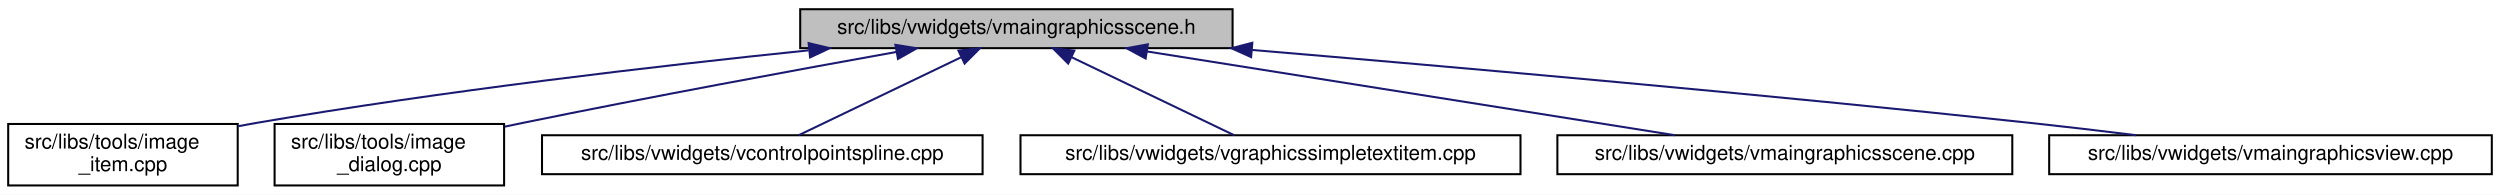
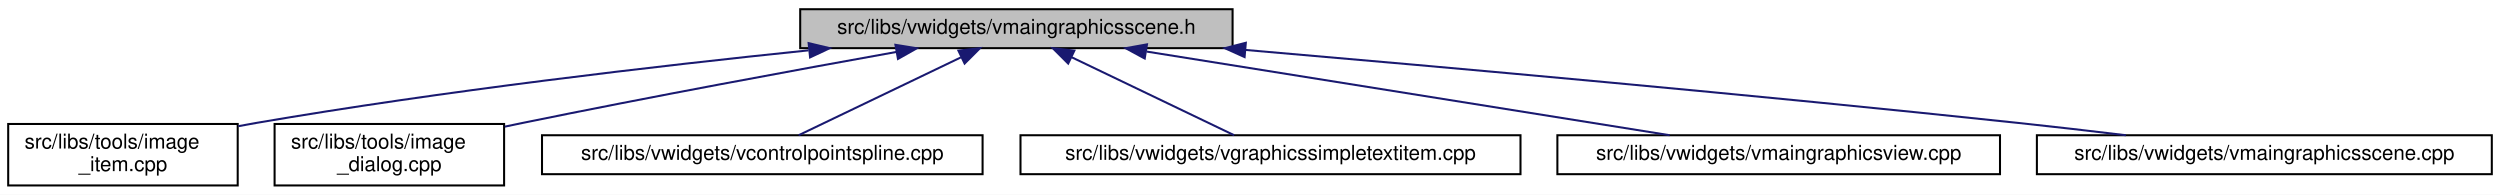
<svg xmlns="http://www.w3.org/2000/svg" xmlns:xlink="http://www.w3.org/1999/xlink" width="1220pt" height="95pt" viewBox="0.00 0.00 1220.00 95.00">
  <g id="graph0" class="graph" transform="scale(1 1) rotate(0) translate(4 91)">
    <polygon fill="white" stroke="transparent" points="-4,4 -4,-91 1216,-91 1216,4 -4,4" />
    <g id="node1" class="node">
      <g id="a_node1">
        <a xlink:title=" ">
          <polygon fill="#bfbfbf" stroke="black" points="386.5,-67.5 386.5,-86.5 597.5,-86.5 597.5,-67.5 386.5,-67.5" />
          <text text-anchor="middle" x="492" y="-74.5" font-family="Helvetica,sans-Serif" font-size="10.00">src/libs/vwidgets/vmaingraphicsscene.h</text>
        </a>
      </g>
    </g>
    <g id="node2" class="node">
      <g id="a_node2">
        <a xlink:href="../../df/d1e/image__item_8cpp.html" target="_top" xlink:title=" ">
          <polygon fill="white" stroke="black" points="0,-0.5 0,-30.5 112,-30.5 112,-0.5 0,-0.5" />
          <text text-anchor="start" x="8" y="-18.5" font-family="Helvetica,sans-Serif" font-size="10.00">src/libs/tools/image</text>
          <text text-anchor="middle" x="56" y="-7.5" font-family="Helvetica,sans-Serif" font-size="10.00">_item.cpp</text>
        </a>
      </g>
    </g>
    <g id="edge1" class="edge">
      <path fill="none" stroke="midnightblue" d="M390.56,-66.43C315.77,-58.71 211.69,-46.58 121,-31 118.15,-30.51 115.24,-29.98 112.3,-29.42" />
      <polygon fill="midnightblue" stroke="midnightblue" points="390.61,-69.95 400.92,-67.49 391.32,-62.99 390.61,-69.95" />
    </g>
    <g id="node3" class="node">
      <g id="a_node3">
        <a xlink:href="../../d2/d47/image__dialog_8cpp.html" target="_top" xlink:title=" ">
          <polygon fill="white" stroke="black" points="130,-0.5 130,-30.5 242,-30.5 242,-0.5 130,-0.5" />
          <text text-anchor="start" x="138" y="-18.5" font-family="Helvetica,sans-Serif" font-size="10.00">src/libs/tools/image</text>
          <text text-anchor="middle" x="186" y="-7.5" font-family="Helvetica,sans-Serif" font-size="10.00">_dialog.cpp</text>
        </a>
      </g>
    </g>
    <g id="edge2" class="edge">
      <path fill="none" stroke="midnightblue" d="M433.36,-65.64C384.49,-56.87 313.09,-43.72 251,-31 248.17,-30.42 245.27,-29.81 242.34,-29.2" />
      <polygon fill="midnightblue" stroke="midnightblue" points="432.97,-69.13 443.43,-67.45 434.21,-62.24 432.97,-69.13" />
    </g>
    <g id="node4" class="node">
      <g id="a_node4">
        <a xlink:href="../../de/d45/vcontrolpointspline_8cpp.html" target="_top" xlink:title=" ">
          <polygon fill="white" stroke="black" points="260.5,-6 260.5,-25 475.5,-25 475.5,-6 260.5,-6" />
          <text text-anchor="middle" x="368" y="-13" font-family="Helvetica,sans-Serif" font-size="10.00">src/libs/vwidgets/vcontrolpointspline.cpp</text>
        </a>
      </g>
    </g>
    <g id="edge3" class="edge">
      <path fill="none" stroke="midnightblue" d="M464.95,-63.02C440.9,-51.48 406.44,-34.94 385.73,-25.01" />
      <polygon fill="midnightblue" stroke="midnightblue" points="463.7,-66.3 474.23,-67.48 466.73,-59.99 463.7,-66.3" />
    </g>
    <g id="node5" class="node">
      <g id="a_node5">
        <a xlink:href="../../de/dec/vgraphicssimpletextitem_8cpp.html" target="_top" xlink:title=" ">
          <polygon fill="white" stroke="black" points="494,-6 494,-25 738,-25 738,-6 494,-6" />
          <text text-anchor="middle" x="616" y="-13" font-family="Helvetica,sans-Serif" font-size="10.00">src/libs/vwidgets/vgraphicssimpletextitem.cpp</text>
        </a>
      </g>
    </g>
    <g id="edge4" class="edge">
      <path fill="none" stroke="midnightblue" d="M519.05,-63.02C543.1,-51.48 577.56,-34.94 598.27,-25.01" />
      <polygon fill="midnightblue" stroke="midnightblue" points="517.27,-59.99 509.77,-67.48 520.3,-66.3 517.27,-59.99" />
    </g>
    <g id="node6" class="node">
      <g id="a_node6">
-         <a xlink:href="../../d1/d88/vmaingraphicsscene_8cpp.html" target="_top" xlink:title=" ">
-           <polygon fill="white" stroke="black" points="756,-6 756,-25 978,-25 978,-6 756,-6" />
-           <text text-anchor="middle" x="867" y="-13" font-family="Helvetica,sans-Serif" font-size="10.00">src/libs/vwidgets/vmaingraphicsscene.cpp</text>
+         <a xlink:href="../../d2/d31/vmaingraphicsview_8cpp.html" target="_top" xlink:title=" ">
+           <polygon fill="white" stroke="black" points="756,-6 756,-25 972,-25 972,-6 756,-6" />
+           <text text-anchor="middle" x="864" y="-13" font-family="Helvetica,sans-Serif" font-size="10.00">src/libs/vwidgets/vmaingraphicsview.cpp</text>
        </a>
      </g>
    </g>
    <g id="edge5" class="edge">
-       <path fill="none" stroke="midnightblue" d="M555.65,-65.9C628.15,-54.4 745.33,-35.8 813.37,-25.01" />
-       <polygon fill="midnightblue" stroke="midnightblue" points="555.06,-62.45 545.73,-67.48 556.15,-69.36 555.06,-62.45" />
+       <path fill="none" stroke="midnightblue" d="M555.58,-65.83C627.53,-54.32 743.45,-35.78 810.8,-25.01" />
+       <polygon fill="midnightblue" stroke="midnightblue" points="554.62,-62.44 545.3,-67.48 555.73,-69.35 554.62,-62.44" />
    </g>
    <g id="node7" class="node">
      <g id="a_node7">
-         <a xlink:href="../../d2/d31/vmaingraphicsview_8cpp.html" target="_top" xlink:title=" ">
-           <polygon fill="white" stroke="black" points="996,-6 996,-25 1212,-25 1212,-6 996,-6" />
-           <text text-anchor="middle" x="1104" y="-13" font-family="Helvetica,sans-Serif" font-size="10.00">src/libs/vwidgets/vmaingraphicsview.cpp</text>
+         <a xlink:href="../../d1/d88/vmaingraphicsscene_8cpp.html" target="_top" xlink:title=" ">
+           <polygon fill="white" stroke="black" points="990,-6 990,-25 1212,-25 1212,-6 990,-6" />
+           <text text-anchor="middle" x="1101" y="-13" font-family="Helvetica,sans-Serif" font-size="10.00">src/libs/vwidgets/vmaingraphicsscene.cpp</text>
        </a>
      </g>
    </g>
    <g id="edge6" class="edge">
-       <path fill="none" stroke="midnightblue" d="M607.04,-66.61C707.43,-58.16 856.98,-44.96 987,-31 1003.69,-29.21 1021.69,-27.08 1038.45,-25.01" />
-       <polygon fill="midnightblue" stroke="midnightblue" points="606.54,-63.14 596.87,-67.47 607.13,-70.12 606.54,-63.14" />
+       <path fill="none" stroke="midnightblue" d="M603.74,-66.63C702.91,-58.09 851.71,-44.76 981,-31 998.01,-29.19 1016.35,-27.06 1033.45,-25" />
+       <polygon fill="midnightblue" stroke="midnightblue" points="603.36,-63.15 593.7,-67.49 603.96,-70.12 603.36,-63.15" />
    </g>
  </g>
</svg>
